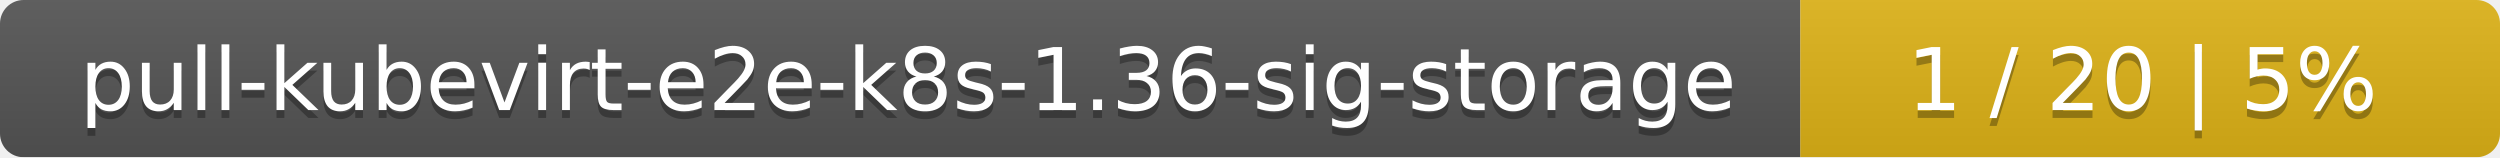
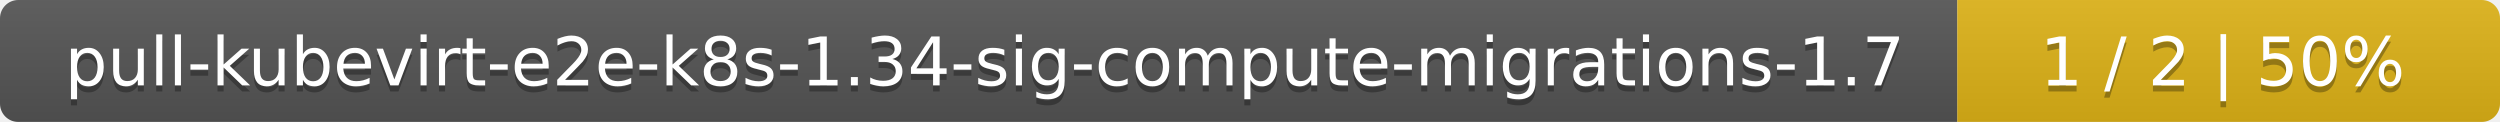
- <svg xmlns="http://www.w3.org/2000/svg" width="318" height="20">
+ <svg xmlns="http://www.w3.org/2000/svg" width="410" height="20">
  <linearGradient id="smooth" x2="0" y2="100%">
    <stop offset="0" stop-color="#bbb" stop-opacity=".1" />
    <stop offset="1" stop-opacity=".1" />
  </linearGradient>
  <mask id="round">
-     <rect width="318" height="20" rx="3" fill="#fff" />
+     <rect width="410" height="20" rx="3" fill="#fff" />
  </mask>
  <g mask="url(#round)">
-     <rect width="229" height="20" fill="#555" />
-     <rect x="229" width="89" height="20" fill="#dfb317" />
-     <rect width="318" height="20" fill="url(#smooth)" />
+     <rect width="321" height="20" fill="#555" />
+     <rect x="321" width="89" height="20" fill="#dfb317" />
+     <rect width="410" height="20" fill="url(#smooth)" />
  </g>
  <g fill="#fff" text-anchor="middle" font-family="DejaVu Sans,Verdana,Geneva,sans-serif" font-size="11">
-     <text x="115.5" y="15" fill="#010101" fill-opacity=".3">pull-kubevirt-e2e-k8s-1.36-sig-storage</text>
-     <text x="115.5" y="14">pull-kubevirt-e2e-k8s-1.36-sig-storage</text>
-     <text x="272.5" y="15" fill="#010101" fill-opacity=".3">1 / 20    |    5%</text>
-     <text x="272.5" y="14">1 / 20    |    5%</text>
+     <text x="161.5" y="15" fill="#010101" fill-opacity=".3">pull-kubevirt-e2e-k8s-1.34-sig-compute-migrations-1.7</text>
+     <text x="161.5" y="14">pull-kubevirt-e2e-k8s-1.34-sig-compute-migrations-1.7</text>
+     <text x="364.5" y="15" fill="#010101" fill-opacity=".3">1 / 2    |    50%</text>
+     <text x="364.5" y="14">1 / 2    |    50%</text>
  </g>
</svg>
